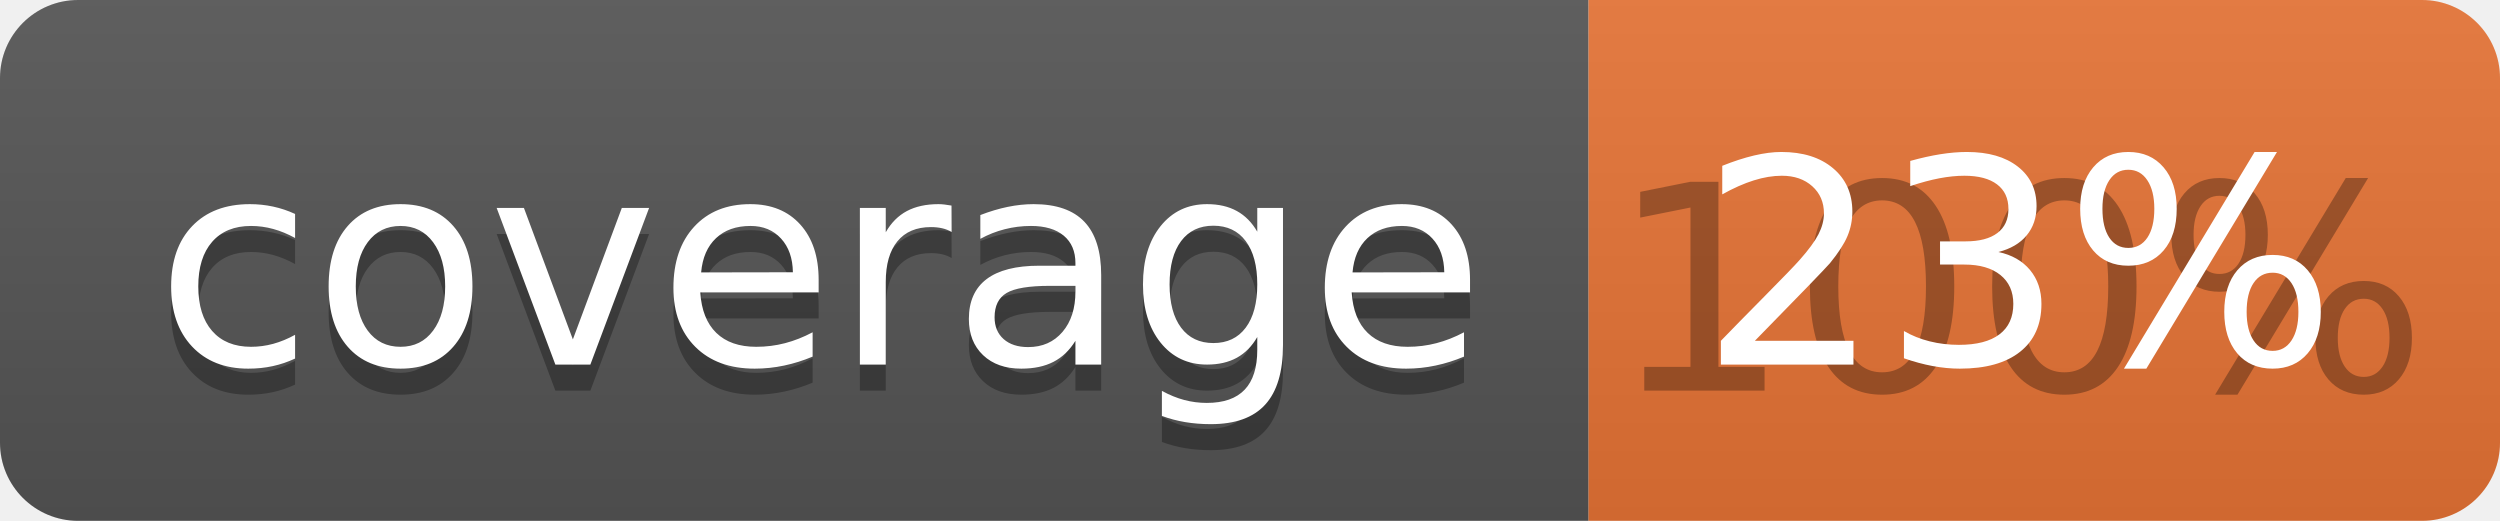
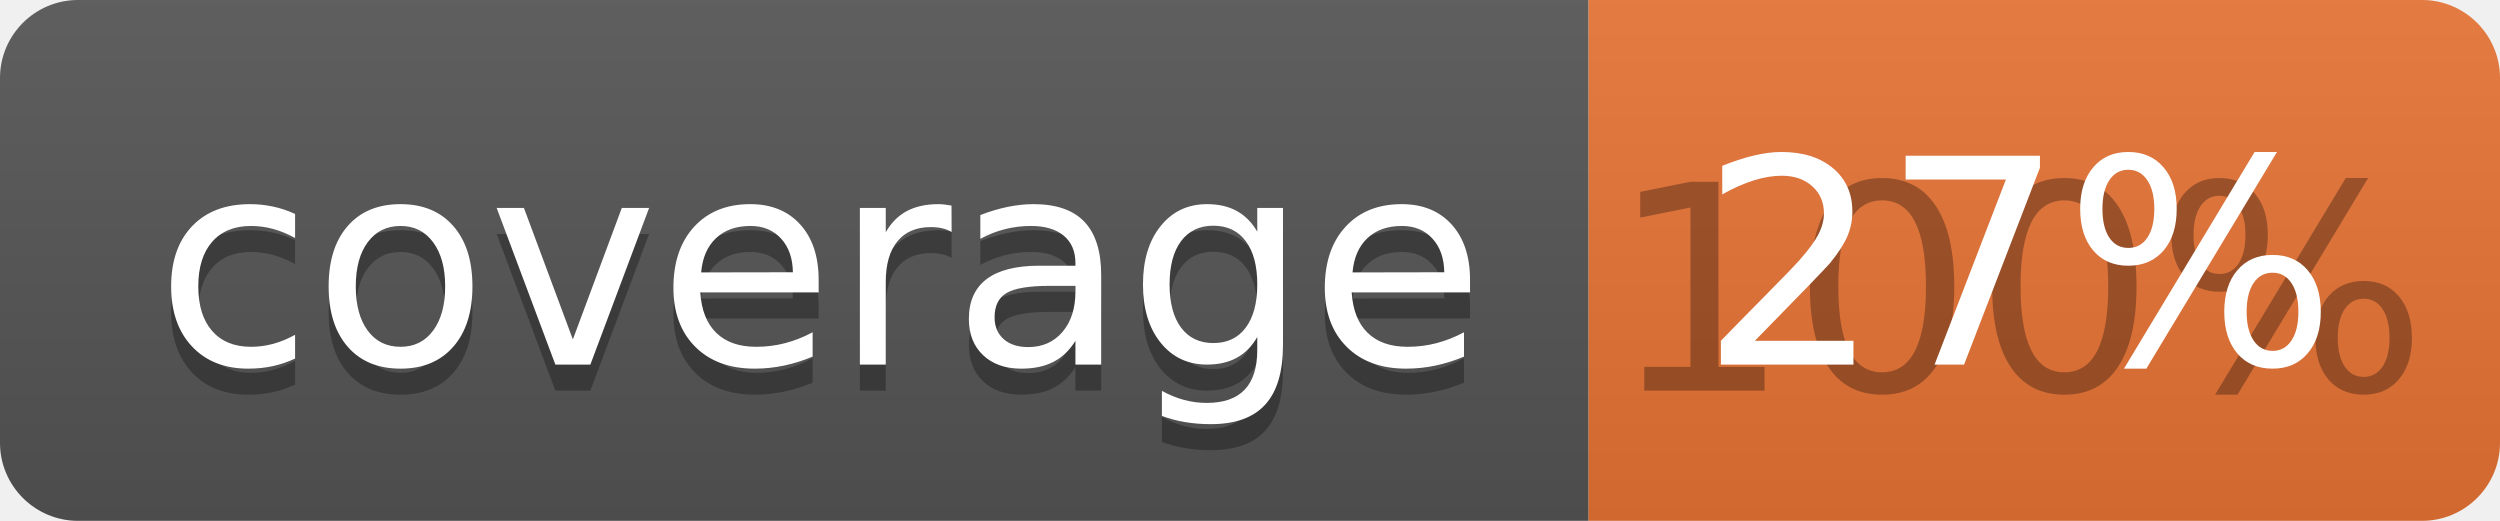
<svg xmlns="http://www.w3.org/2000/svg" width="96" height="20">
  <linearGradient id="b" x2="0" y2="100%">
    <stop offset="0" stop-color="#bbb" stop-opacity=".1" />
    <stop offset="1" stop-opacity=".1" />
  </linearGradient>
  <clipPath id="a">
    <rect width="96" height="20" rx="3" fill="#fff" />
  </clipPath>
  <g clip-path="url(#a)">
    <path fill="#555" d="M0 0h61v20H0z" />
    <path fill="#E87435" d="M61 0h35v20H61z" />
    <path fill="url(#b)" d="M0 0h96v20H0z" />
  </g>
  <g fill="#fff" text-anchor="middle" font-family="DejaVu Sans,Verdana,Geneva,sans-serif" font-size="110">
    <text x="315" y="150" fill="#010101" fill-opacity=".3" transform="scale(.1)" textLength="510">coverage</text>
    <text x="315" y="140" transform="scale(.1)" textLength="510">coverage</text>
    <text x="775" y="150" fill="#010101" fill-opacity=".3" transform="scale(.1)" textLength="250">100%</text>
-     <text x="775" y="140" transform="scale(.1)" textLength="250">23%</text>
+     <text x="775" y="140" transform="scale(.1)" textLength="250">27%</text>
  </g>
</svg>
